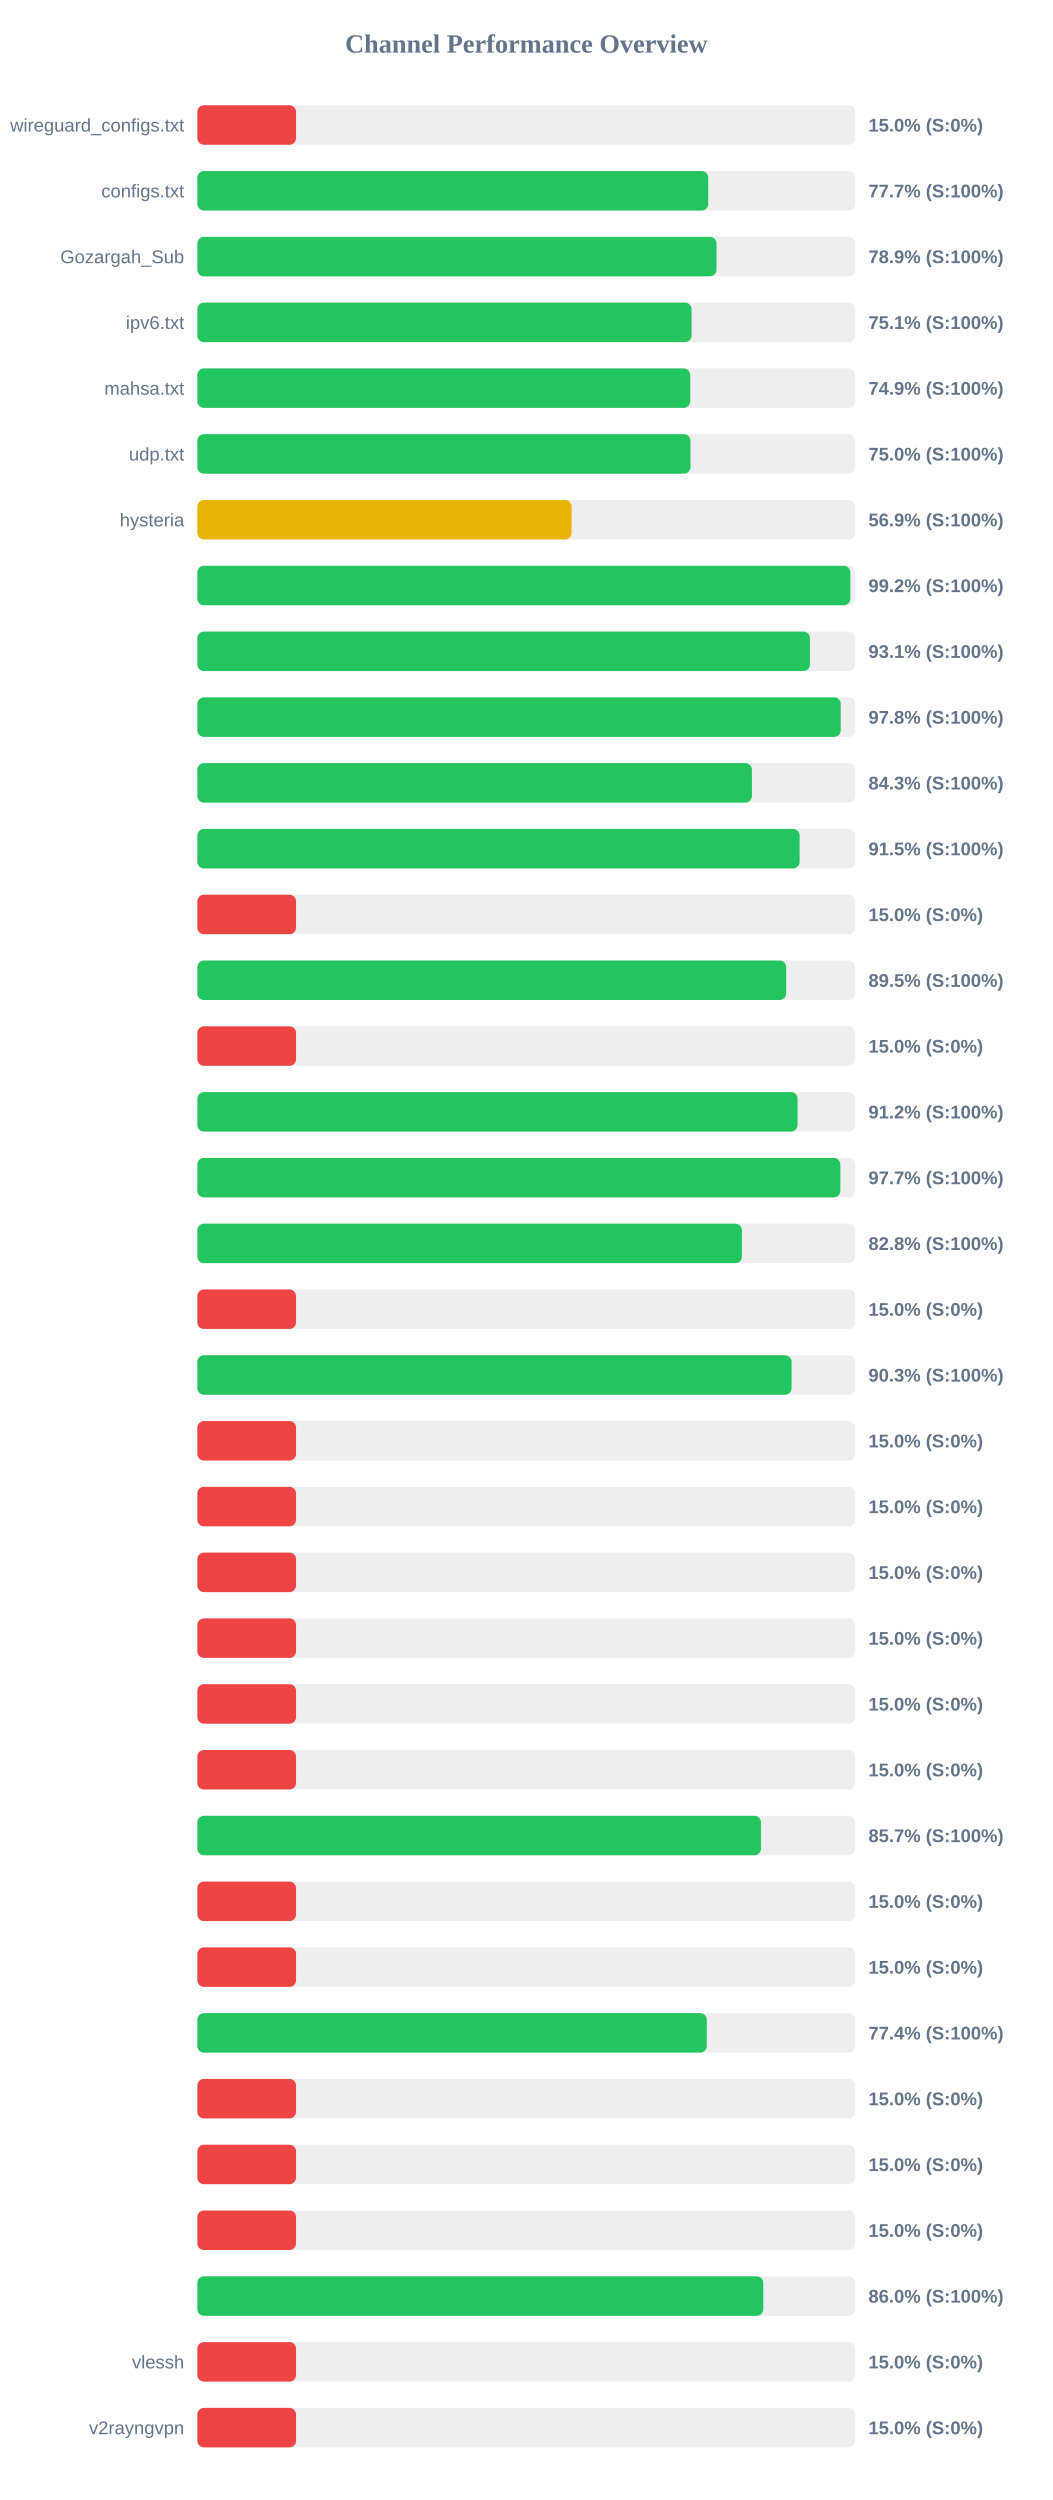
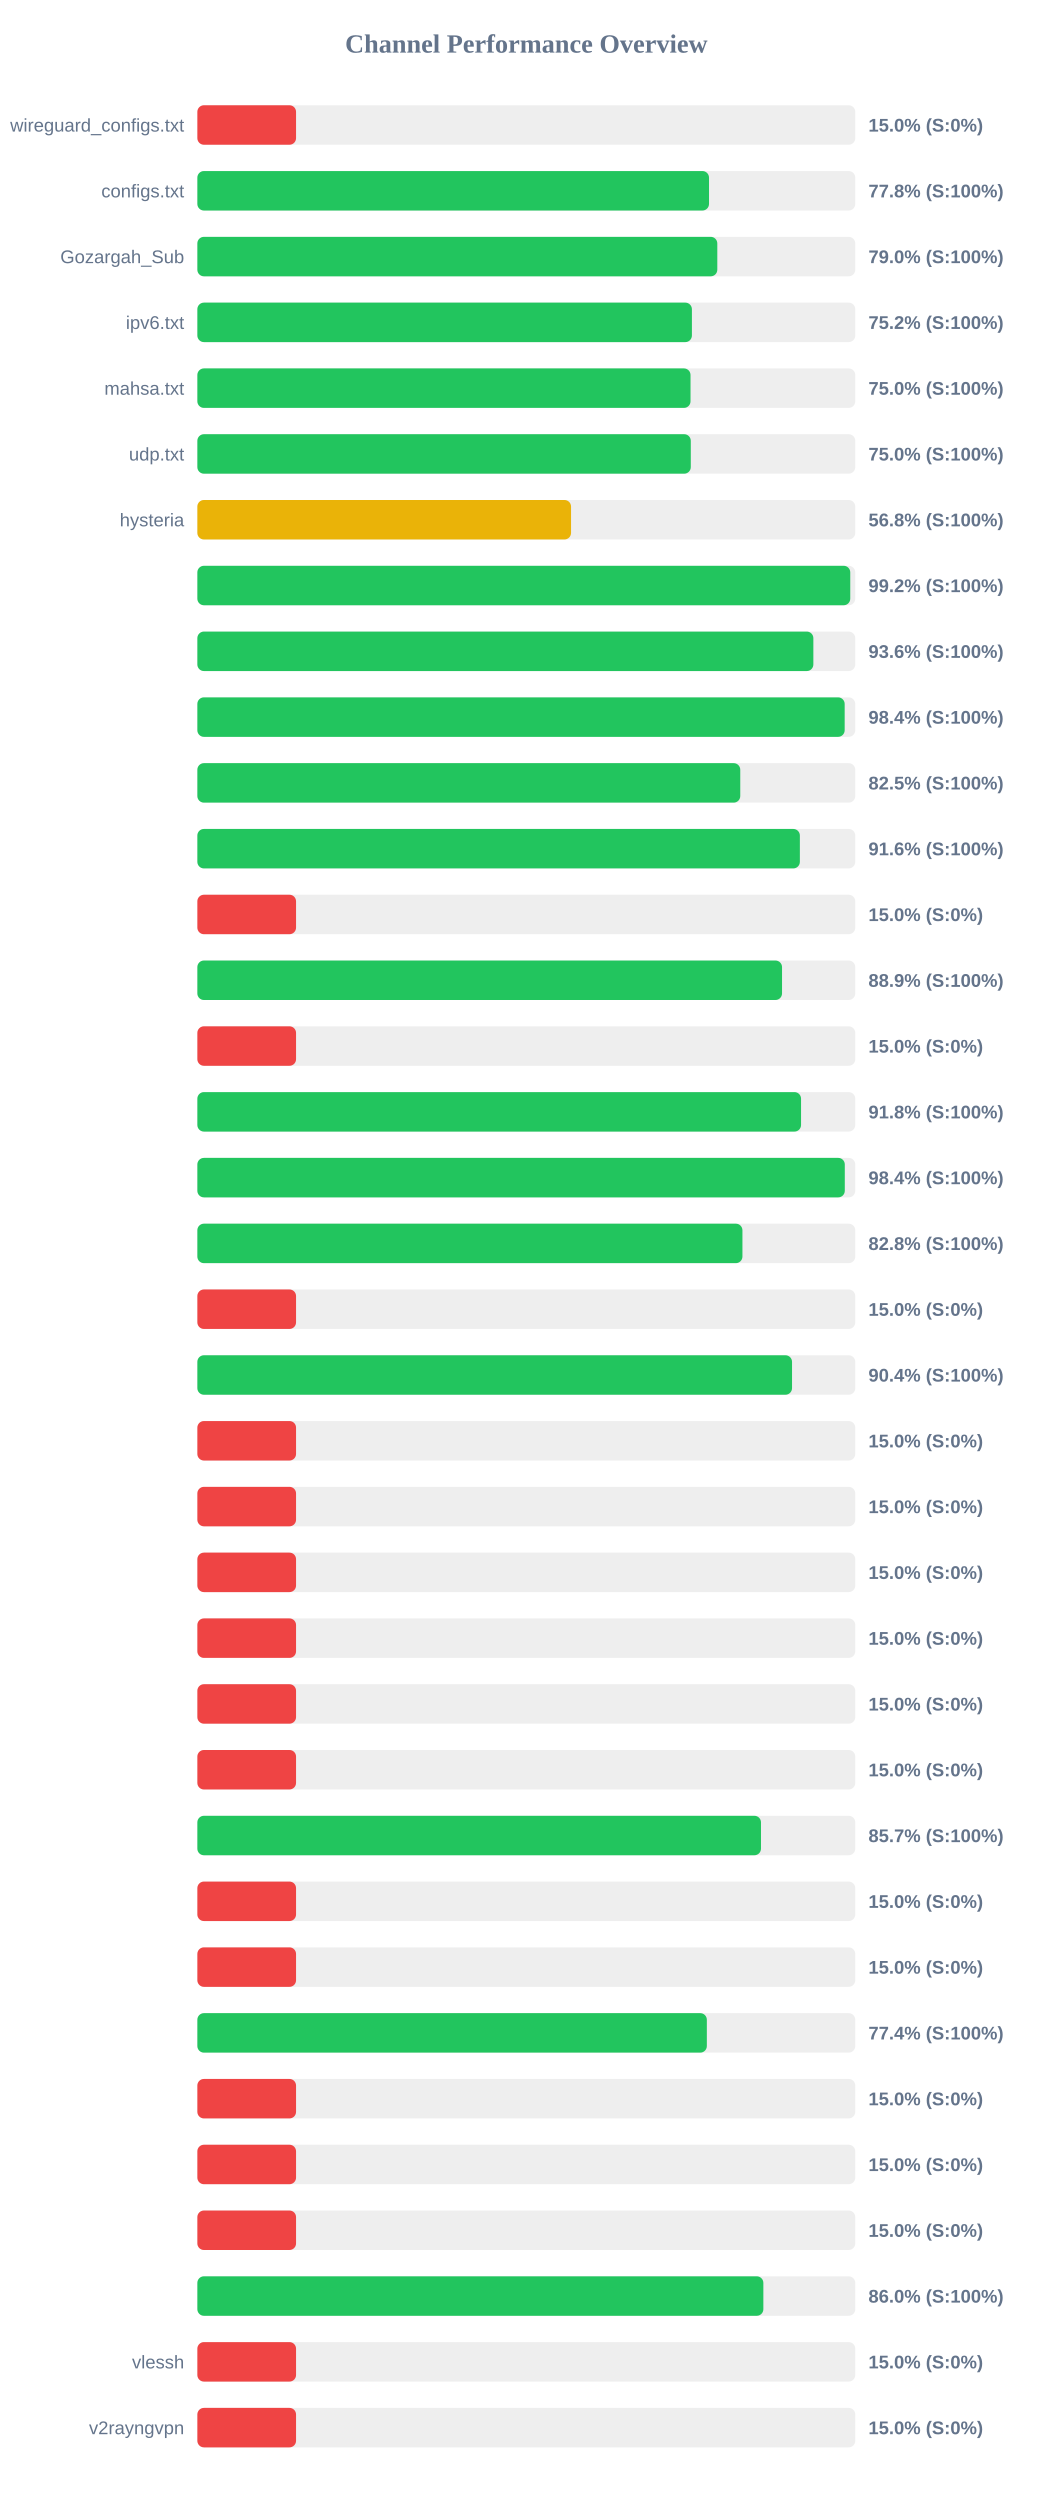
<svg xmlns="http://www.w3.org/2000/svg" width="800" height="1900" version="1.1">
  <style>
        .row { font: 14px Arial; fill: #64748b; }
        .score { font: bold 14px Arial; fill: #64748b; }
    </style>
  <text x="400" y="40" text-anchor="middle" font-size="20px" font-weight="bold" fill="#64748b">Channel Performance Overview</text>
  <rect x="150" y="80" width="500" height="30" fill="#eee" rx="5" />
  <rect x="150" y="80" width="75.0" height="30" fill="#ef4444" rx="5" />
  <text x="140" y="100" text-anchor="end" class="row">wireguard_configs.txt</text>
  <text x="660" y="100" text-anchor="start" class="score">15.0% (S:0%)</text>
  <rect x="150" y="130" width="500" height="30" fill="#eee" rx="5" />
-   <rect x="150" y="130" width="388.25" height="30" fill="#22c55e" rx="5" />
+   <rect x="150" y="130" width="388.85" height="30" fill="#22c55e" rx="5" />
  <text x="140" y="150" text-anchor="end" class="row">configs.txt</text>
-   <text x="660" y="150" text-anchor="start" class="score">77.7% (S:100%)</text>
+   <text x="660" y="150" text-anchor="start" class="score">77.8% (S:100%)</text>
  <rect x="150" y="180" width="500" height="30" fill="#eee" rx="5" />
-   <rect x="150" y="180" width="394.55" height="30" fill="#22c55e" rx="5" />
+   <rect x="150" y="180" width="395.15" height="30" fill="#22c55e" rx="5" />
  <text x="140" y="200" text-anchor="end" class="row">Gozargah_Sub</text>
-   <text x="660" y="200" text-anchor="start" class="score">78.9% (S:100%)</text>
+   <text x="660" y="200" text-anchor="start" class="score">79.0% (S:100%)</text>
  <rect x="150" y="230" width="500" height="30" fill="#eee" rx="5" />
-   <rect x="150" y="230" width="375.6" height="30" fill="#22c55e" rx="5" />
+   <rect x="150" y="230" width="375.85" height="30" fill="#22c55e" rx="5" />
  <text x="140" y="250" text-anchor="end" class="row">ipv6.txt</text>
-   <text x="660" y="250" text-anchor="start" class="score">75.1% (S:100%)</text>
+   <text x="660" y="250" text-anchor="start" class="score">75.2% (S:100%)</text>
  <rect x="150" y="280" width="500" height="30" fill="#eee" rx="5" />
-   <rect x="150" y="280" width="374.55" height="30" fill="#22c55e" rx="5" />
+   <rect x="150" y="280" width="374.8" height="30" fill="#22c55e" rx="5" />
  <text x="140" y="300" text-anchor="end" class="row">mahsa.txt</text>
-   <text x="660" y="300" text-anchor="start" class="score">74.9% (S:100%)</text>
+   <text x="660" y="300" text-anchor="start" class="score">75.0% (S:100%)</text>
  <rect x="150" y="330" width="500" height="30" fill="#eee" rx="5" />
-   <rect x="150" y="330" width="374.75" height="30" fill="#22c55e" rx="5" />
+   <rect x="150" y="330" width="375.0" height="30" fill="#22c55e" rx="5" />
  <text x="140" y="350" text-anchor="end" class="row">udp.txt</text>
  <text x="660" y="350" text-anchor="start" class="score">75.0% (S:100%)</text>
  <rect x="150" y="380" width="500" height="30" fill="#eee" rx="5" />
-   <rect x="150" y="380" width="284.4" height="30" fill="#eab308" rx="5" />
+   <rect x="150" y="380" width="284.0" height="30" fill="#eab308" rx="5" />
  <text x="140" y="400" text-anchor="end" class="row">hysteria</text>
-   <text x="660" y="400" text-anchor="start" class="score">56.9% (S:100%)</text>
+   <text x="660" y="400" text-anchor="start" class="score">56.8% (S:100%)</text>
  <rect x="150" y="430" width="500" height="30" fill="#eee" rx="5" />
-   <rect x="150" y="430" width="496.25" height="30" fill="#22c55e" rx="5" />
+   <rect x="150" y="430" width="496.2" height="30" fill="#22c55e" rx="5" />
  <text x="140" y="450" text-anchor="end" class="row" />
  <text x="660" y="450" text-anchor="start" class="score">99.2% (S:100%)</text>
  <rect x="150" y="480" width="500" height="30" fill="#eee" rx="5" />
-   <rect x="150" y="480" width="465.55" height="30" fill="#22c55e" rx="5" />
+   <rect x="150" y="480" width="468.15" height="30" fill="#22c55e" rx="5" />
  <text x="140" y="500" text-anchor="end" class="row" />
-   <text x="660" y="500" text-anchor="start" class="score">93.1% (S:100%)</text>
+   <text x="660" y="500" text-anchor="start" class="score">93.6% (S:100%)</text>
  <rect x="150" y="530" width="500" height="30" fill="#eee" rx="5" />
-   <rect x="150" y="530" width="488.95" height="30" fill="#22c55e" rx="5" />
+   <rect x="150" y="530" width="491.95" height="30" fill="#22c55e" rx="5" />
  <text x="140" y="550" text-anchor="end" class="row" />
-   <text x="660" y="550" text-anchor="start" class="score">97.8% (S:100%)</text>
+   <text x="660" y="550" text-anchor="start" class="score">98.4% (S:100%)</text>
  <rect x="150" y="580" width="500" height="30" fill="#eee" rx="5" />
-   <rect x="150" y="580" width="421.45" height="30" fill="#22c55e" rx="5" />
+   <rect x="150" y="580" width="412.6" height="30" fill="#22c55e" rx="5" />
  <text x="140" y="600" text-anchor="end" class="row" />
-   <text x="660" y="600" text-anchor="start" class="score">84.3% (S:100%)</text>
+   <text x="660" y="600" text-anchor="start" class="score">82.5% (S:100%)</text>
  <rect x="150" y="630" width="500" height="30" fill="#eee" rx="5" />
-   <rect x="150" y="630" width="457.7" height="30" fill="#22c55e" rx="5" />
+   <rect x="150" y="630" width="457.9" height="30" fill="#22c55e" rx="5" />
  <text x="140" y="650" text-anchor="end" class="row" />
-   <text x="660" y="650" text-anchor="start" class="score">91.5% (S:100%)</text>
+   <text x="660" y="650" text-anchor="start" class="score">91.6% (S:100%)</text>
  <rect x="150" y="680" width="500" height="30" fill="#eee" rx="5" />
  <rect x="150" y="680" width="75.0" height="30" fill="#ef4444" rx="5" />
  <text x="140" y="700" text-anchor="end" class="row" />
  <text x="660" y="700" text-anchor="start" class="score">15.0% (S:0%)</text>
  <rect x="150" y="730" width="500" height="30" fill="#eee" rx="5" />
-   <rect x="150" y="730" width="447.5" height="30" fill="#22c55e" rx="5" />
+   <rect x="150" y="730" width="444.35" height="30" fill="#22c55e" rx="5" />
  <text x="140" y="750" text-anchor="end" class="row" />
-   <text x="660" y="750" text-anchor="start" class="score">89.5% (S:100%)</text>
+   <text x="660" y="750" text-anchor="start" class="score">88.9% (S:100%)</text>
  <rect x="150" y="780" width="500" height="30" fill="#eee" rx="5" />
  <rect x="150" y="780" width="75.0" height="30" fill="#ef4444" rx="5" />
  <text x="140" y="800" text-anchor="end" class="row" />
  <text x="660" y="800" text-anchor="start" class="score">15.0% (S:0%)</text>
  <rect x="150" y="830" width="500" height="30" fill="#eee" rx="5" />
-   <rect x="150" y="830" width="456.15" height="30" fill="#22c55e" rx="5" />
+   <rect x="150" y="830" width="458.8" height="30" fill="#22c55e" rx="5" />
  <text x="140" y="850" text-anchor="end" class="row" />
-   <text x="660" y="850" text-anchor="start" class="score">91.2% (S:100%)</text>
+   <text x="660" y="850" text-anchor="start" class="score">91.8% (S:100%)</text>
  <rect x="150" y="880" width="500" height="30" fill="#eee" rx="5" />
-   <rect x="150" y="880" width="488.65" height="30" fill="#22c55e" rx="5" />
+   <rect x="150" y="880" width="492.05" height="30" fill="#22c55e" rx="5" />
  <text x="140" y="900" text-anchor="end" class="row" />
-   <text x="660" y="900" text-anchor="start" class="score">97.7% (S:100%)</text>
+   <text x="660" y="900" text-anchor="start" class="score">98.4% (S:100%)</text>
  <rect x="150" y="930" width="500" height="30" fill="#eee" rx="5" />
-   <rect x="150" y="930" width="413.85" height="30" fill="#22c55e" rx="5" />
+   <rect x="150" y="930" width="414.25" height="30" fill="#22c55e" rx="5" />
  <text x="140" y="950" text-anchor="end" class="row" />
  <text x="660" y="950" text-anchor="start" class="score">82.8% (S:100%)</text>
  <rect x="150" y="980" width="500" height="30" fill="#eee" rx="5" />
  <rect x="150" y="980" width="75.0" height="30" fill="#ef4444" rx="5" />
  <text x="140" y="1000" text-anchor="end" class="row" />
  <text x="660" y="1000" text-anchor="start" class="score">15.0% (S:0%)</text>
  <rect x="150" y="1030" width="500" height="30" fill="#eee" rx="5" />
-   <rect x="150" y="1030" width="451.6" height="30" fill="#22c55e" rx="5" />
+   <rect x="150" y="1030" width="451.95" height="30" fill="#22c55e" rx="5" />
  <text x="140" y="1050" text-anchor="end" class="row" />
-   <text x="660" y="1050" text-anchor="start" class="score">90.3% (S:100%)</text>
+   <text x="660" y="1050" text-anchor="start" class="score">90.4% (S:100%)</text>
  <rect x="150" y="1080" width="500" height="30" fill="#eee" rx="5" />
  <rect x="150" y="1080" width="75.0" height="30" fill="#ef4444" rx="5" />
  <text x="140" y="1100" text-anchor="end" class="row" />
  <text x="660" y="1100" text-anchor="start" class="score">15.0% (S:0%)</text>
  <rect x="150" y="1130" width="500" height="30" fill="#eee" rx="5" />
  <rect x="150" y="1130" width="75.0" height="30" fill="#ef4444" rx="5" />
  <text x="140" y="1150" text-anchor="end" class="row" />
  <text x="660" y="1150" text-anchor="start" class="score">15.0% (S:0%)</text>
  <rect x="150" y="1180" width="500" height="30" fill="#eee" rx="5" />
  <rect x="150" y="1180" width="75.0" height="30" fill="#ef4444" rx="5" />
  <text x="140" y="1200" text-anchor="end" class="row" />
  <text x="660" y="1200" text-anchor="start" class="score">15.0% (S:0%)</text>
  <rect x="150" y="1230" width="500" height="30" fill="#eee" rx="5" />
  <rect x="150" y="1230" width="75.0" height="30" fill="#ef4444" rx="5" />
  <text x="140" y="1250" text-anchor="end" class="row" />
  <text x="660" y="1250" text-anchor="start" class="score">15.0% (S:0%)</text>
  <rect x="150" y="1280" width="500" height="30" fill="#eee" rx="5" />
  <rect x="150" y="1280" width="75.0" height="30" fill="#ef4444" rx="5" />
  <text x="140" y="1300" text-anchor="end" class="row" />
  <text x="660" y="1300" text-anchor="start" class="score">15.0% (S:0%)</text>
  <rect x="150" y="1330" width="500" height="30" fill="#eee" rx="5" />
  <rect x="150" y="1330" width="75.0" height="30" fill="#ef4444" rx="5" />
  <text x="140" y="1350" text-anchor="end" class="row" />
  <text x="660" y="1350" text-anchor="start" class="score">15.0% (S:0%)</text>
  <rect x="150" y="1380" width="500" height="30" fill="#eee" rx="5" />
-   <rect x="150" y="1380" width="428.3" height="30" fill="#22c55e" rx="5" />
+   <rect x="150" y="1380" width="428.35" height="30" fill="#22c55e" rx="5" />
  <text x="140" y="1400" text-anchor="end" class="row" />
  <text x="660" y="1400" text-anchor="start" class="score">85.7% (S:100%)</text>
  <rect x="150" y="1430" width="500" height="30" fill="#eee" rx="5" />
  <rect x="150" y="1430" width="75.0" height="30" fill="#ef4444" rx="5" />
  <text x="140" y="1450" text-anchor="end" class="row" />
  <text x="660" y="1450" text-anchor="start" class="score">15.0% (S:0%)</text>
  <rect x="150" y="1480" width="500" height="30" fill="#eee" rx="5" />
  <rect x="150" y="1480" width="75.0" height="30" fill="#ef4444" rx="5" />
  <text x="140" y="1500" text-anchor="end" class="row" />
  <text x="660" y="1500" text-anchor="start" class="score">15.0% (S:0%)</text>
  <rect x="150" y="1530" width="500" height="30" fill="#eee" rx="5" />
-   <rect x="150" y="1530" width="387.15" height="30" fill="#22c55e" rx="5" />
+   <rect x="150" y="1530" width="387.2" height="30" fill="#22c55e" rx="5" />
  <text x="140" y="1550" text-anchor="end" class="row" />
  <text x="660" y="1550" text-anchor="start" class="score">77.4% (S:100%)</text>
  <rect x="150" y="1580" width="500" height="30" fill="#eee" rx="5" />
  <rect x="150" y="1580" width="75.0" height="30" fill="#ef4444" rx="5" />
  <text x="140" y="1600" text-anchor="end" class="row" />
  <text x="660" y="1600" text-anchor="start" class="score">15.0% (S:0%)</text>
  <rect x="150" y="1630" width="500" height="30" fill="#eee" rx="5" />
  <rect x="150" y="1630" width="75.0" height="30" fill="#ef4444" rx="5" />
  <text x="140" y="1650" text-anchor="end" class="row" />
  <text x="660" y="1650" text-anchor="start" class="score">15.0% (S:0%)</text>
  <rect x="150" y="1680" width="500" height="30" fill="#eee" rx="5" />
  <rect x="150" y="1680" width="75.0" height="30" fill="#ef4444" rx="5" />
  <text x="140" y="1700" text-anchor="end" class="row" />
  <text x="660" y="1700" text-anchor="start" class="score">15.0% (S:0%)</text>
  <rect x="150" y="1730" width="500" height="30" fill="#eee" rx="5" />
-   <rect x="150" y="1730" width="430.1" height="30" fill="#22c55e" rx="5" />
+   <rect x="150" y="1730" width="430.15" height="30" fill="#22c55e" rx="5" />
  <text x="140" y="1750" text-anchor="end" class="row" />
  <text x="660" y="1750" text-anchor="start" class="score">86.0% (S:100%)</text>
  <rect x="150" y="1780" width="500" height="30" fill="#eee" rx="5" />
  <rect x="150" y="1780" width="75.0" height="30" fill="#ef4444" rx="5" />
  <text x="140" y="1800" text-anchor="end" class="row">vlessh</text>
  <text x="660" y="1800" text-anchor="start" class="score">15.0% (S:0%)</text>
  <rect x="150" y="1830" width="500" height="30" fill="#eee" rx="5" />
  <rect x="150" y="1830" width="75.0" height="30" fill="#ef4444" rx="5" />
  <text x="140" y="1850" text-anchor="end" class="row">v2rayngvpn</text>
  <text x="660" y="1850" text-anchor="start" class="score">15.0% (S:0%)</text>
</svg>
